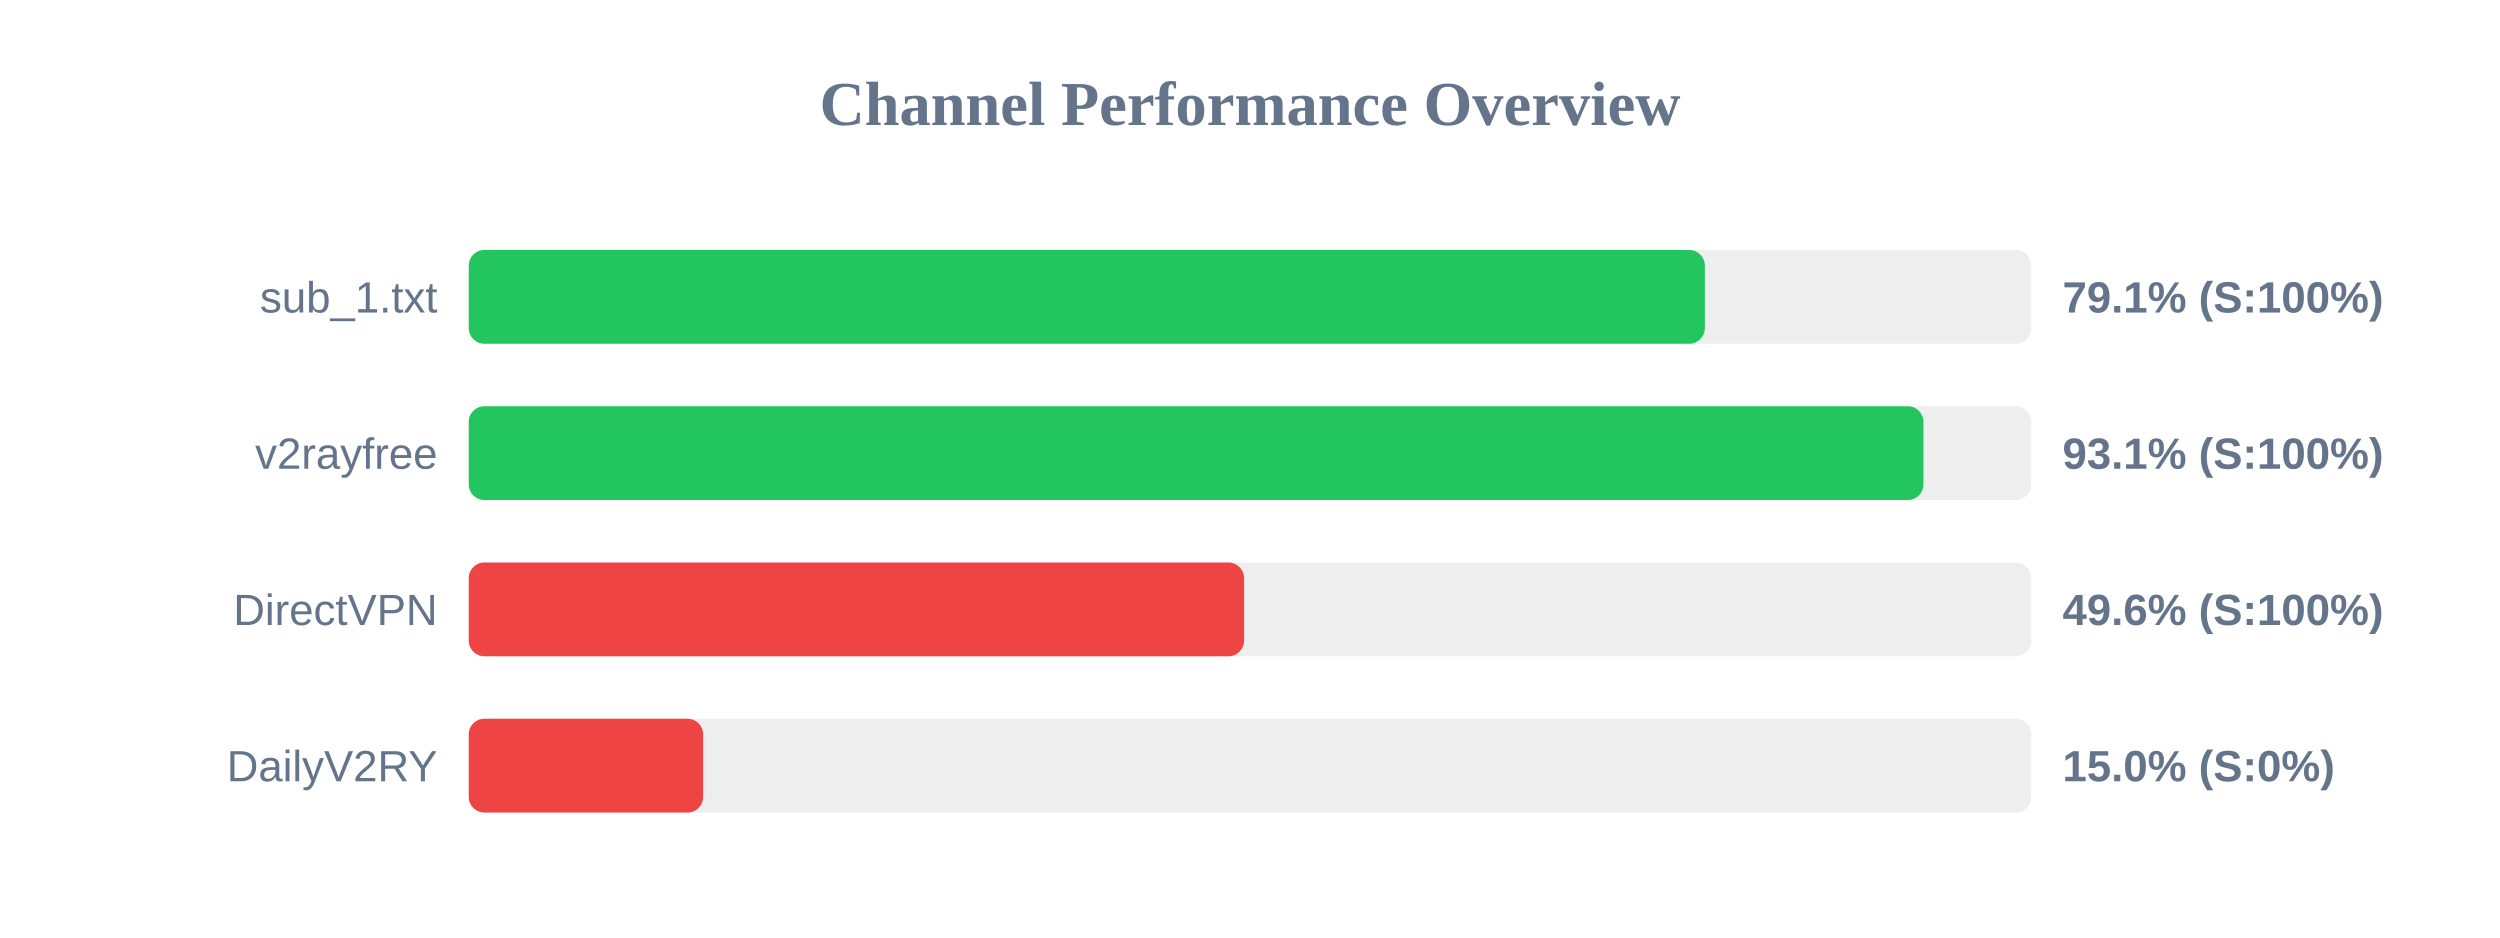
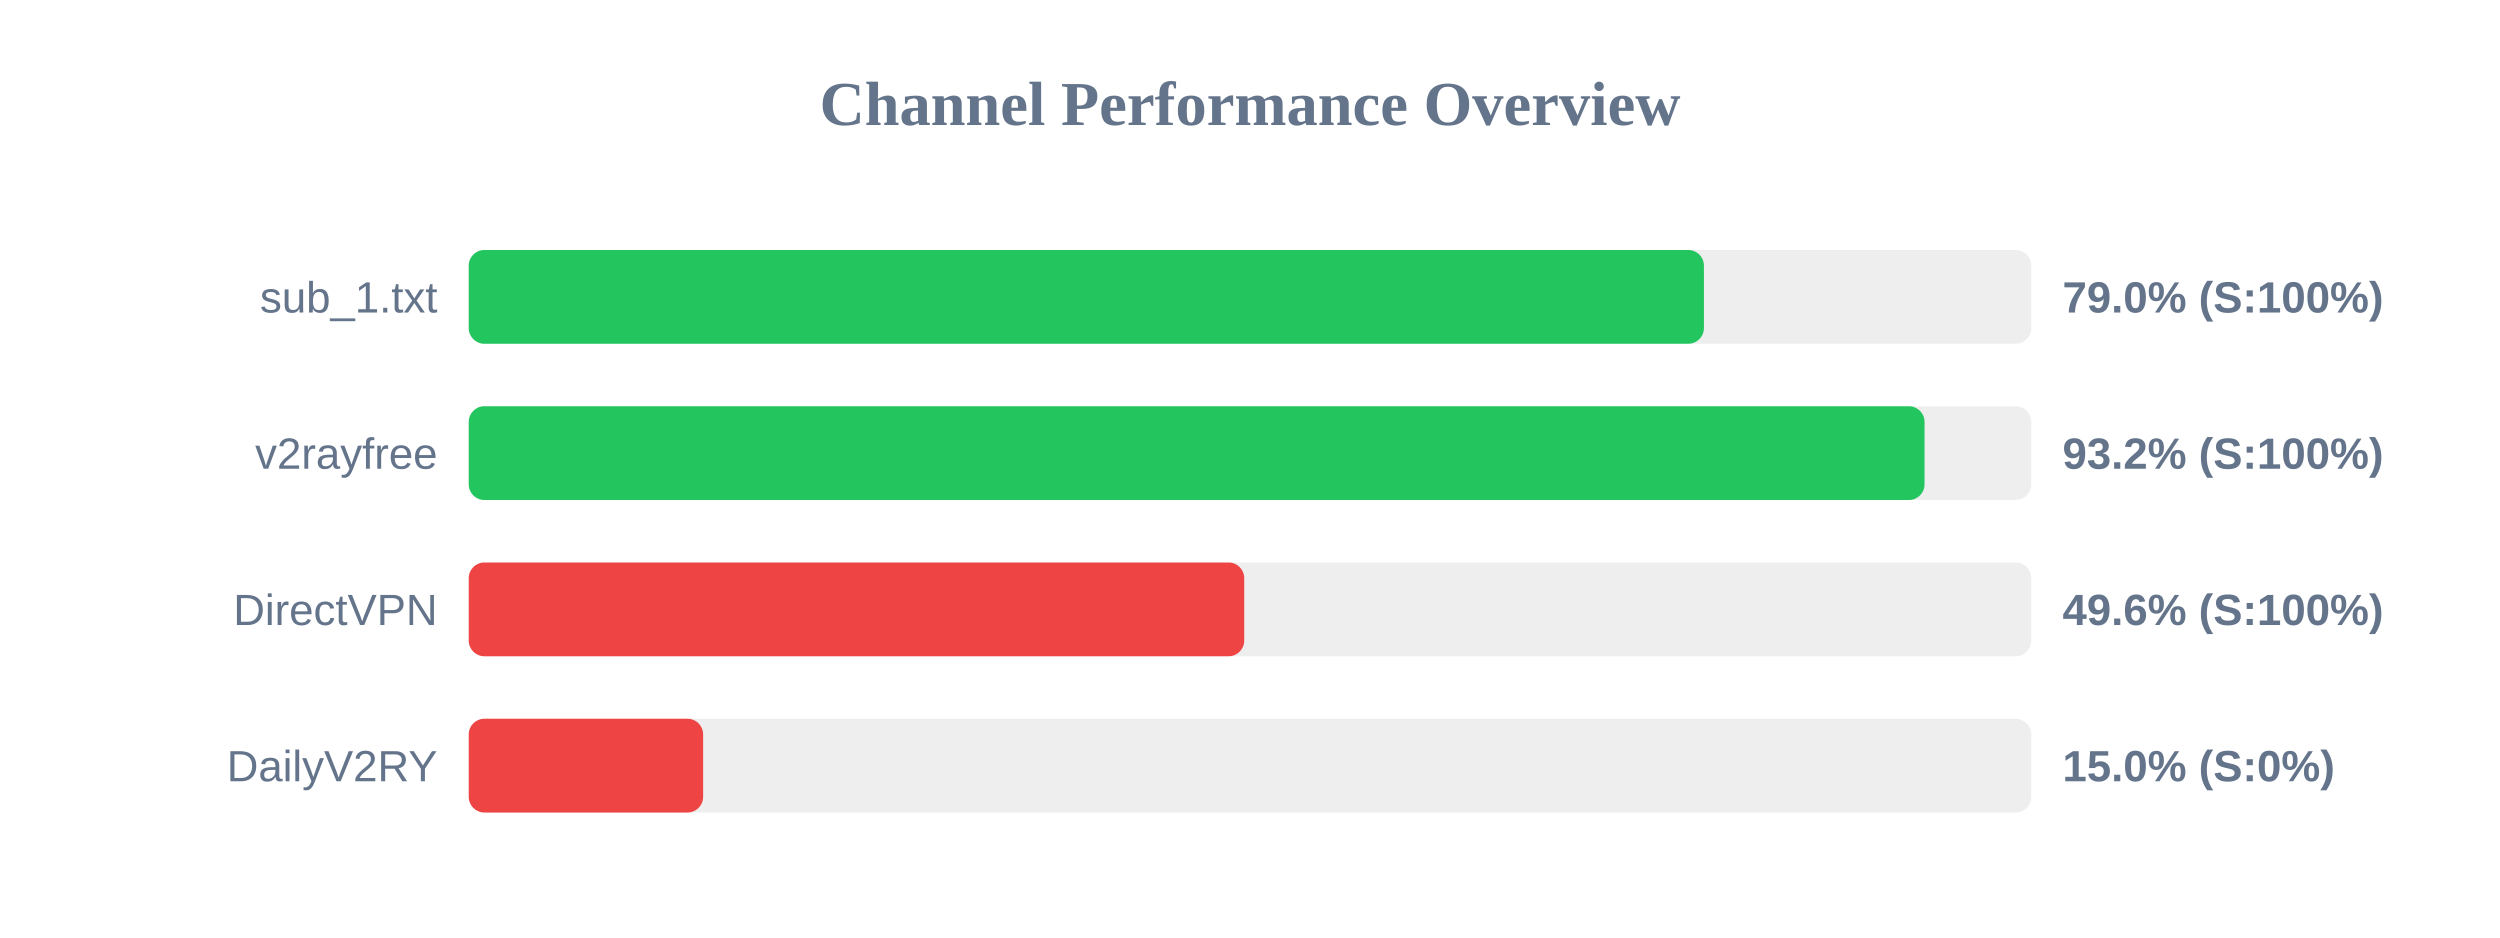
<svg xmlns="http://www.w3.org/2000/svg" width="800" height="300" version="1.1">
  <style>
        .row { font: 14px Arial; fill: #64748b; }
        .score { font: bold 14px Arial; fill: #64748b; }
    </style>
  <text x="400" y="40" text-anchor="middle" font-size="20px" font-weight="bold" fill="#64748b">Channel Performance Overview</text>
  <rect x="150" y="80" width="500" height="30" fill="#eee" rx="5" />
-   <rect x="150" y="80" width="395.55" height="30" fill="#22c55e" rx="5" />
+   <rect x="150" y="80" width="395.25" height="30" fill="#22c55e" rx="5" />
  <text x="140" y="100" text-anchor="end" class="row">sub_1.txt</text>
-   <text x="660" y="100" text-anchor="start" class="score">79.1% (S:100%)</text>
+   <text x="660" y="100" text-anchor="start" class="score">79.0% (S:100%)</text>
  <rect x="150" y="130" width="500" height="30" fill="#eee" rx="5" />
-   <rect x="150" y="130" width="465.5" height="30" fill="#22c55e" rx="5" />
+   <rect x="150" y="130" width="465.85" height="30" fill="#22c55e" rx="5" />
  <text x="140" y="150" text-anchor="end" class="row">v2rayfree</text>
-   <text x="660" y="150" text-anchor="start" class="score">93.1% (S:100%)</text>
+   <text x="660" y="150" text-anchor="start" class="score">93.2% (S:100%)</text>
  <rect x="150" y="180" width="500" height="30" fill="#eee" rx="5" />
-   <rect x="150" y="180" width="248.1" height="30" fill="#ef4444" rx="5" />
+   <rect x="150" y="180" width="248.15" height="30" fill="#ef4444" rx="5" />
  <text x="140" y="200" text-anchor="end" class="row">DirectVPN</text>
  <text x="660" y="200" text-anchor="start" class="score">49.6% (S:100%)</text>
  <rect x="150" y="230" width="500" height="30" fill="#eee" rx="5" />
  <rect x="150" y="230" width="75.0" height="30" fill="#ef4444" rx="5" />
  <text x="140" y="250" text-anchor="end" class="row">DailyV2RY</text>
  <text x="660" y="250" text-anchor="start" class="score">15.0% (S:0%)</text>
</svg>
